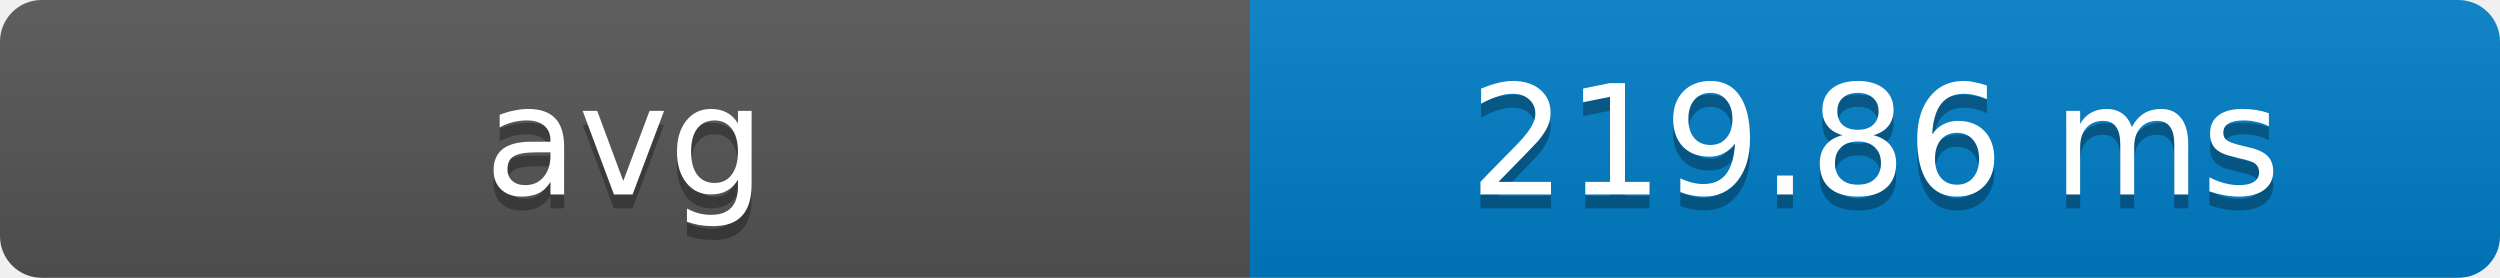
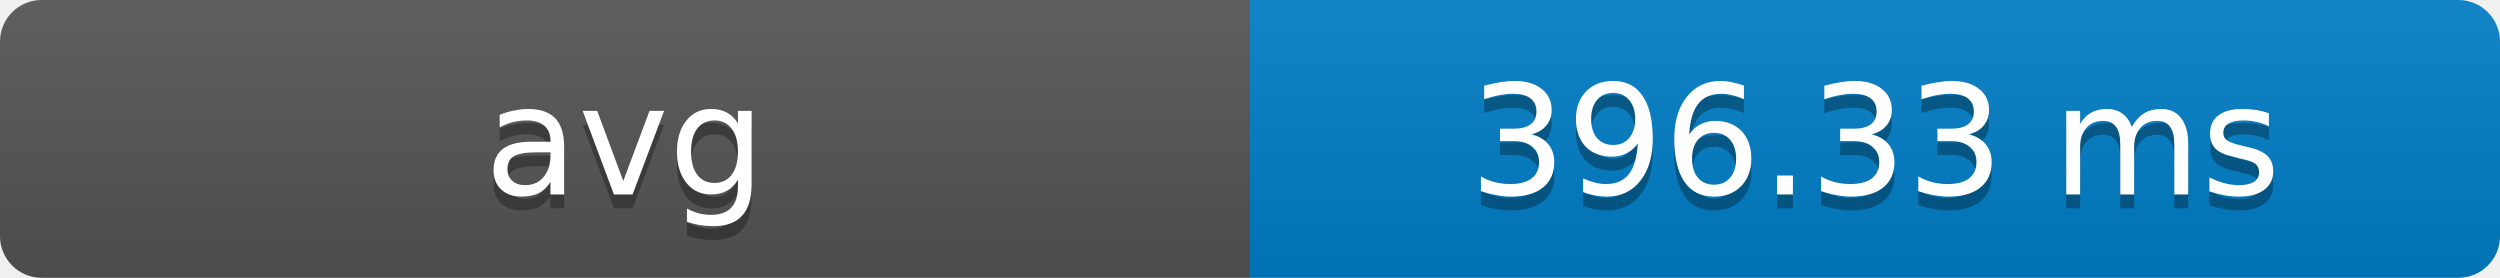
- <svg xmlns="http://www.w3.org/2000/svg" width="180" height="20" role="img" aria-label="avg: 219.86 ms">
+ <svg xmlns="http://www.w3.org/2000/svg" width="180" height="20" role="img" aria-label="avg: 396.33 ms">
  <defs>
    <clipPath id="round">
      <rect width="180" height="20" rx="3" fill="#fff" />
    </clipPath>
    <linearGradient id="shade" x2="0" y2="100%">
      <stop offset="0" stop-color="#bbb" stop-opacity=".1" />
      <stop offset="1" stop-opacity=".1" />
    </linearGradient>
  </defs>
  <g clip-path="url(#round)">
    <rect width="90" height="20" fill="#555" />
    <rect x="90" width="90" height="20" fill="#007ec6" />
    <rect width="180" height="20" fill="url(#shade)" />
  </g>
  <g fill="#fff" text-anchor="middle" font-family="Verdana,Geneva,DejaVu Sans,sans-serif" font-size="11">
    <text x="45" y="15" fill="#010101" fill-opacity=".3">avg</text>
    <text x="45" y="14">avg</text>
-     <text x="135" y="15" fill="#010101" fill-opacity=".3">219.86 ms</text>
-     <text x="135" y="14">219.86 ms</text>
+     <text x="135" y="15" fill="#010101" fill-opacity=".3">396.33 ms</text>
+     <text x="135" y="14">396.33 ms</text>
  </g>
</svg>
